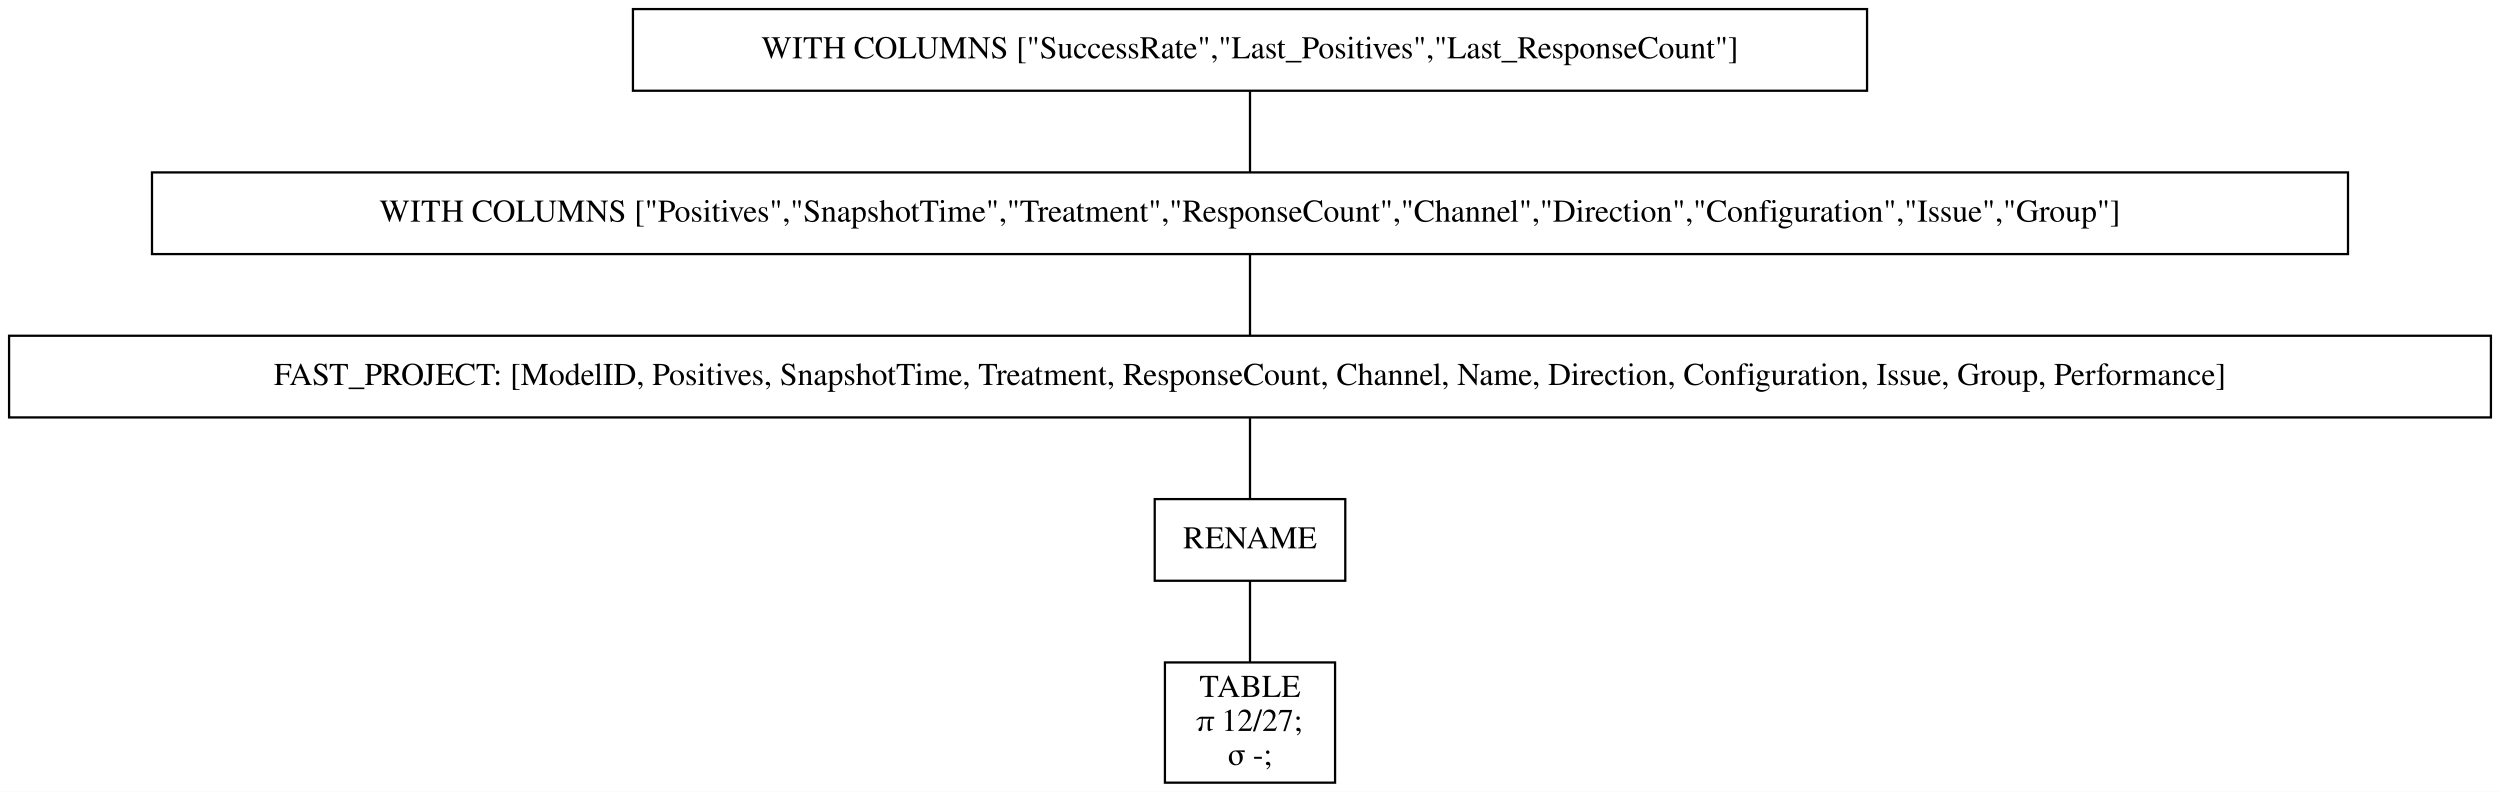
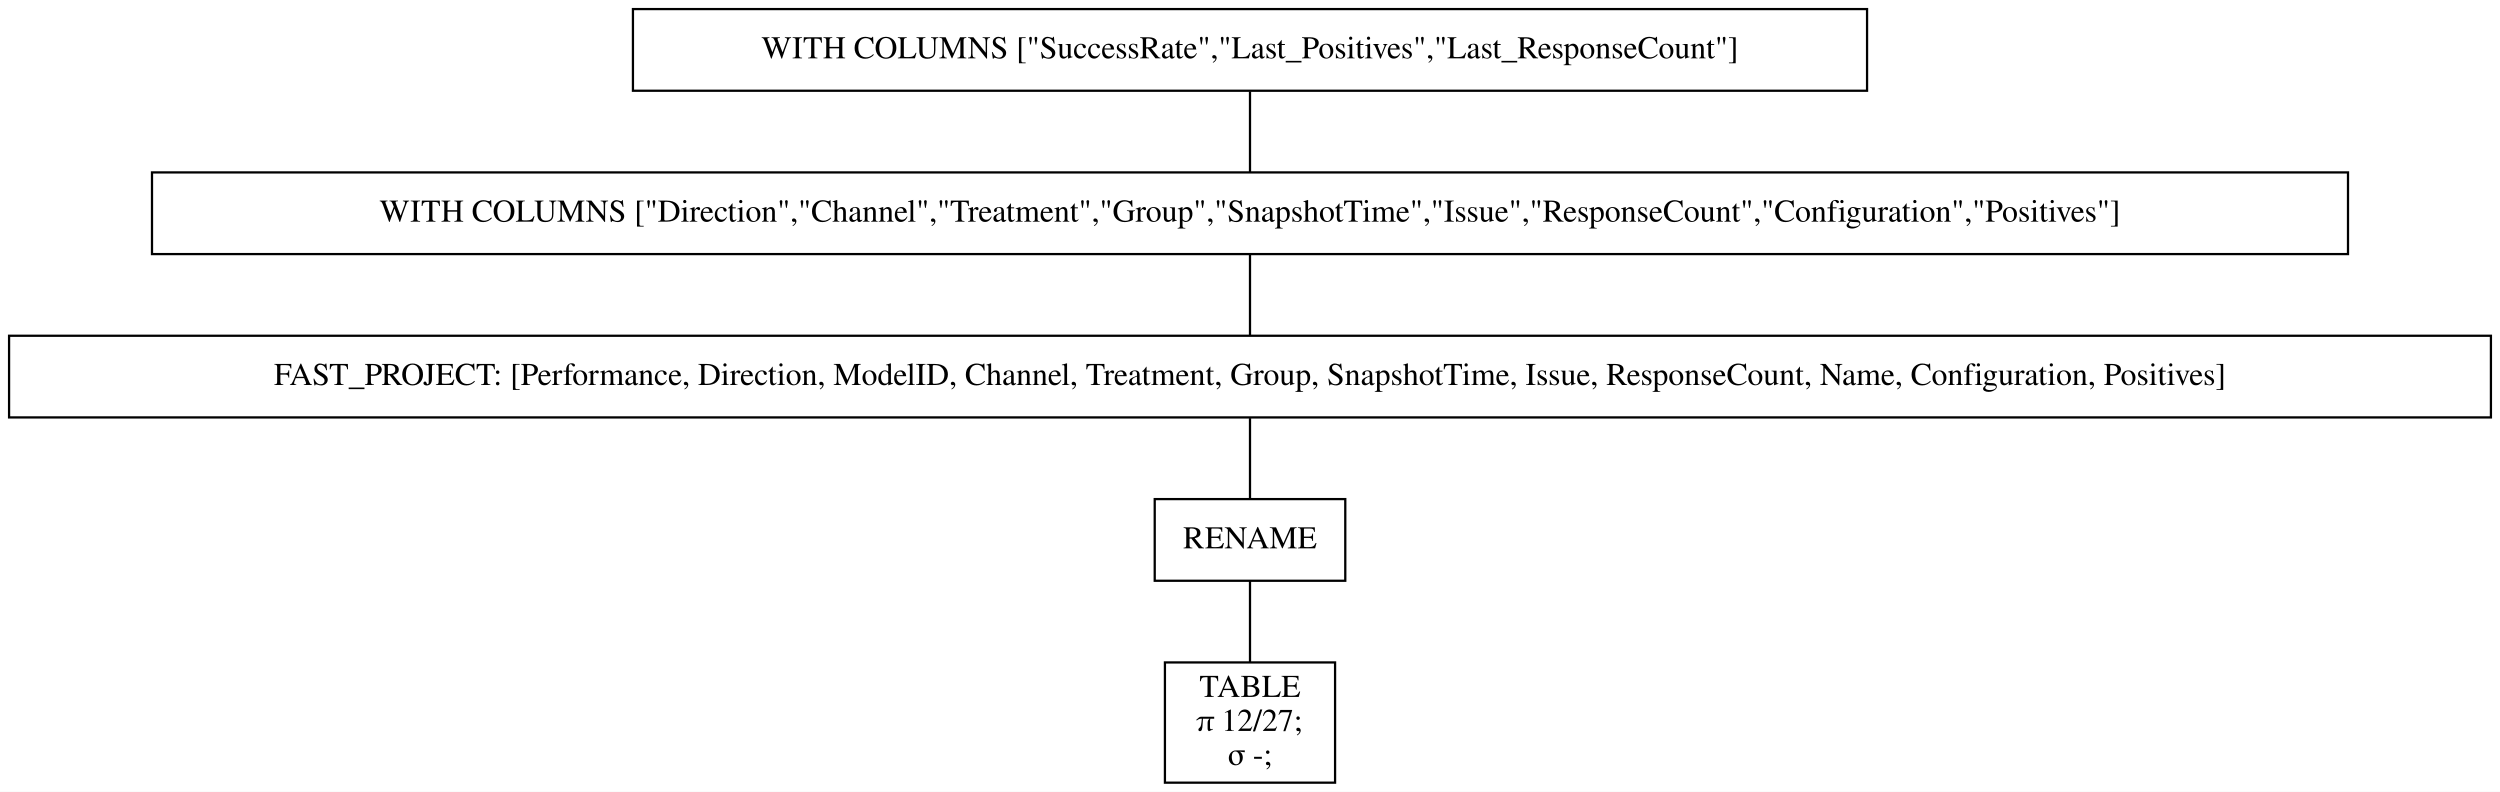
<svg xmlns="http://www.w3.org/2000/svg" width="1102pt" height="349pt" viewBox="0.00 0.00 1102.00 349.00">
  <g id="graph0" class="graph" transform="scale(1 1) rotate(0) translate(4 345)">
    <polygon fill="white" stroke="transparent" points="-4,4 -4,-345 1098,-345 1098,4 -4,4" />
    <g id="node1" class="node">
      <polygon fill="none" stroke="black" points="819,-341 275,-341 275,-305 819,-305 819,-341" />
      <text text-anchor="middle" x="547" y="-319.3" font-family="Times,serif" font-size="14.00">WITH COLUMNS ["SuccessRate","Last_Positives","Last_ResponseCount"]</text>
    </g>
    <g id="node2" class="node">
      <polygon fill="none" stroke="black" points="1031,-269 63,-269 63,-233 1031,-233 1031,-269" />
-       <text text-anchor="middle" x="547" y="-247.3" font-family="Times,serif" font-size="14.00">WITH COLUMNS ["Positives","SnapshotTime","Treatment","ResponseCount","Channel","Direction","Configuration","Issue","Group"]</text>
+       <text text-anchor="middle" x="547" y="-247.3" font-family="Times,serif" font-size="14.00">WITH COLUMNS ["Direction","Channel","Treatment","Group","SnapshotTime","Issue","ResponseCount","Configuration","Positives"]</text>
    </g>
    <g id="edge1" class="edge">
      <path fill="none" stroke="black" d="M547,-304.7C547,-293.85 547,-279.92 547,-269.1" />
    </g>
    <g id="node3" class="node">
      <polygon fill="none" stroke="black" points="1094,-197 0,-197 0,-161 1094,-161 1094,-197" />
-       <text text-anchor="middle" x="547" y="-175.3" font-family="Times,serif" font-size="14.00">FAST_PROJECT: [ModelID, Positives, SnapshotTime, Treatment, ResponseCount, Channel, Name, Direction, Configuration, Issue, Group, Performance]</text>
+       <text text-anchor="middle" x="547" y="-175.3" font-family="Times,serif" font-size="14.00">FAST_PROJECT: [Performance, Direction, ModelID, Channel, Treatment, Group, SnapshotTime, Issue, ResponseCount, Name, Configuration, Positives]</text>
    </g>
    <g id="edge2" class="edge">
      <path fill="none" stroke="black" d="M547,-232.7C547,-221.85 547,-207.92 547,-197.1" />
    </g>
    <g id="node4" class="node">
      <polygon fill="none" stroke="black" points="589,-125 505,-125 505,-89 589,-89 589,-125" />
      <text text-anchor="middle" x="547" y="-103.3" font-family="Times,serif" font-size="14.00">RENAME</text>
    </g>
    <g id="edge3" class="edge">
      <path fill="none" stroke="black" d="M547,-160.7C547,-149.85 547,-135.92 547,-125.1" />
    </g>
    <g id="node5" class="node">
      <polygon fill="none" stroke="black" points="584.5,-53 509.5,-53 509.5,0 584.5,0 584.5,-53" />
      <text text-anchor="middle" x="547" y="-37.8" font-family="Times,serif" font-size="14.00">TABLE</text>
      <text text-anchor="middle" x="547" y="-22.8" font-family="Times,serif" font-size="14.00">π 12/27;</text>
      <text text-anchor="middle" x="547" y="-7.8" font-family="Times,serif" font-size="14.00">σ -;</text>
    </g>
    <g id="edge4" class="edge">
      <path fill="none" stroke="black" d="M547,-88.97C547,-78.51 547,-64.9 547,-53.16" />
    </g>
  </g>
</svg>
